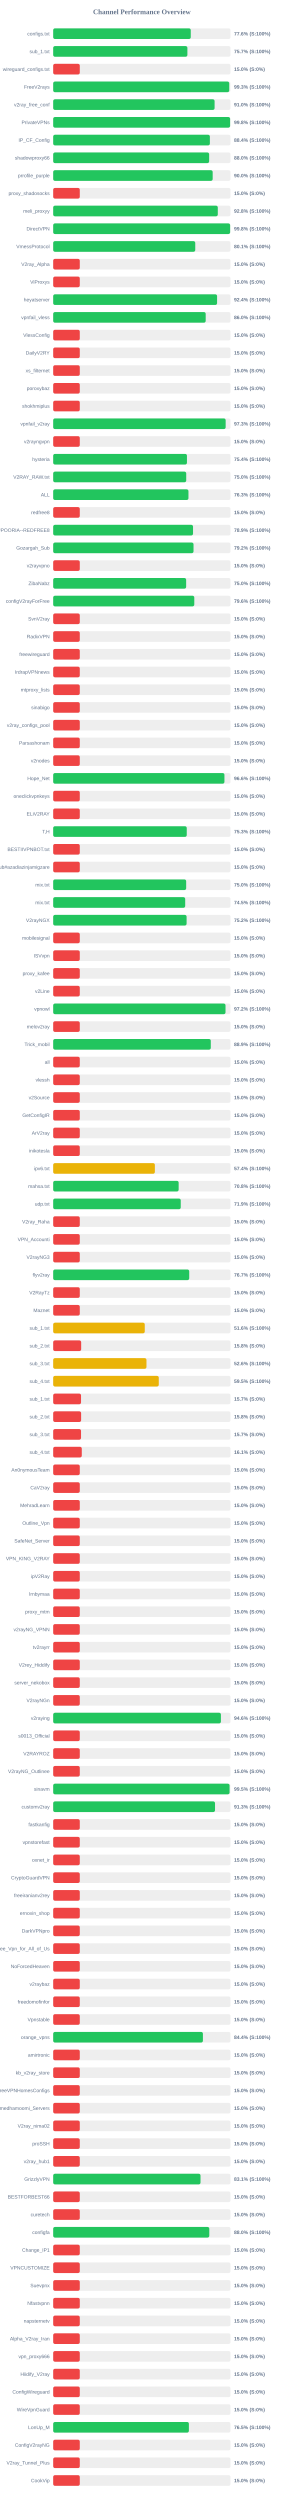
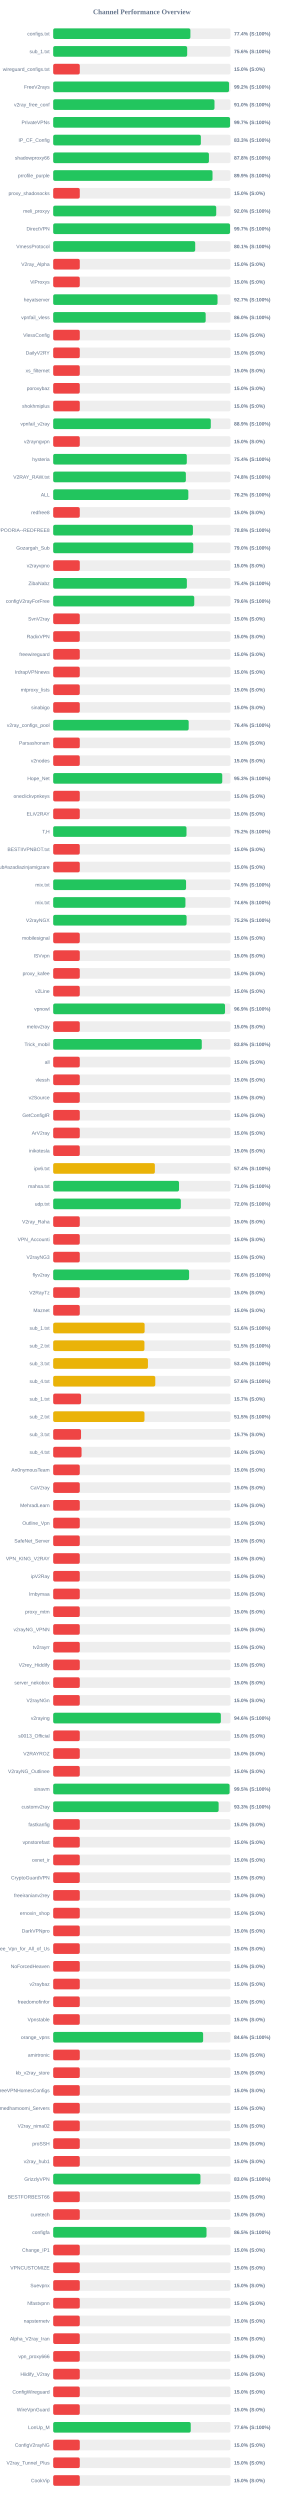
<svg xmlns="http://www.w3.org/2000/svg" width="800" height="7050" version="1.1">
  <style>
        .row { font: 14px Arial; fill: #64748b; }
        .score { font: bold 14px Arial; fill: #64748b; }
    </style>
  <text x="400" y="40" text-anchor="middle" font-size="20px" font-weight="bold" fill="#64748b">Channel Performance Overview</text>
  <rect x="150" y="80" width="500" height="30" fill="#eee" rx="5" />
-   <rect x="150" y="80" width="387.95" height="30" fill="#22c55e" rx="5" />
+   <rect x="150" y="80" width="386.9" height="30" fill="#22c55e" rx="5" />
  <text x="140" y="100" text-anchor="end" class="row">configs.txt</text>
-   <text x="660" y="100" text-anchor="start" class="score">77.6% (S:100%)</text>
+   <text x="660" y="100" text-anchor="start" class="score">77.4% (S:100%)</text>
  <rect x="150" y="130" width="500" height="30" fill="#eee" rx="5" />
-   <rect x="150" y="130" width="378.45" height="30" fill="#22c55e" rx="5" />
+   <rect x="150" y="130" width="377.85" height="30" fill="#22c55e" rx="5" />
  <text x="140" y="150" text-anchor="end" class="row">sub_1.txt</text>
-   <text x="660" y="150" text-anchor="start" class="score">75.7% (S:100%)</text>
+   <text x="660" y="150" text-anchor="start" class="score">75.6% (S:100%)</text>
  <rect x="150" y="180" width="500" height="30" fill="#eee" rx="5" />
  <rect x="150" y="180" width="75.0" height="30" fill="#ef4444" rx="5" />
  <text x="140" y="200" text-anchor="end" class="row">wireguard_configs.txt</text>
  <text x="660" y="200" text-anchor="start" class="score">15.0% (S:0%)</text>
  <rect x="150" y="230" width="500" height="30" fill="#eee" rx="5" />
-   <rect x="150" y="230" width="496.45" height="30" fill="#22c55e" rx="5" />
+   <rect x="150" y="230" width="495.9" height="30" fill="#22c55e" rx="5" />
  <text x="140" y="250" text-anchor="end" class="row">FreeV2rays</text>
-   <text x="660" y="250" text-anchor="start" class="score">99.3% (S:100%)</text>
+   <text x="660" y="250" text-anchor="start" class="score">99.2% (S:100%)</text>
  <rect x="150" y="280" width="500" height="30" fill="#eee" rx="5" />
-   <rect x="150" y="280" width="455.15" height="30" fill="#22c55e" rx="5" />
+   <rect x="150" y="280" width="454.85" height="30" fill="#22c55e" rx="5" />
  <text x="140" y="300" text-anchor="end" class="row">v2ray_free_conf</text>
  <text x="660" y="300" text-anchor="start" class="score">91.0% (S:100%)</text>
  <rect x="150" y="330" width="500" height="30" fill="#eee" rx="5" />
-   <rect x="150" y="330" width="498.9" height="30" fill="#22c55e" rx="5" />
+   <rect x="150" y="330" width="498.7" height="30" fill="#22c55e" rx="5" />
  <text x="140" y="350" text-anchor="end" class="row">PrivateVPNs</text>
-   <text x="660" y="350" text-anchor="start" class="score">99.8% (S:100%)</text>
+   <text x="660" y="350" text-anchor="start" class="score">99.7% (S:100%)</text>
  <rect x="150" y="380" width="500" height="30" fill="#eee" rx="5" />
-   <rect x="150" y="380" width="441.85" height="30" fill="#22c55e" rx="5" />
+   <rect x="150" y="380" width="416.45" height="30" fill="#22c55e" rx="5" />
  <text x="140" y="400" text-anchor="end" class="row">IP_CF_Config</text>
-   <text x="660" y="400" text-anchor="start" class="score">88.4% (S:100%)</text>
+   <text x="660" y="400" text-anchor="start" class="score">83.3% (S:100%)</text>
  <rect x="150" y="430" width="500" height="30" fill="#eee" rx="5" />
-   <rect x="150" y="430" width="439.8" height="30" fill="#22c55e" rx="5" />
+   <rect x="150" y="430" width="439.2" height="30" fill="#22c55e" rx="5" />
  <text x="140" y="450" text-anchor="end" class="row">shadowproxy66</text>
-   <text x="660" y="450" text-anchor="start" class="score">88.0% (S:100%)</text>
+   <text x="660" y="450" text-anchor="start" class="score">87.8% (S:100%)</text>
  <rect x="150" y="480" width="500" height="30" fill="#eee" rx="5" />
-   <rect x="150" y="480" width="449.75" height="30" fill="#22c55e" rx="5" />
+   <rect x="150" y="480" width="449.3" height="30" fill="#22c55e" rx="5" />
  <text x="140" y="500" text-anchor="end" class="row">prrofile_purple</text>
-   <text x="660" y="500" text-anchor="start" class="score">90.0% (S:100%)</text>
+   <text x="660" y="500" text-anchor="start" class="score">89.9% (S:100%)</text>
  <rect x="150" y="530" width="500" height="30" fill="#eee" rx="5" />
  <rect x="150" y="530" width="75.0" height="30" fill="#ef4444" rx="5" />
  <text x="140" y="550" text-anchor="end" class="row">proxy_shadosocks</text>
  <text x="660" y="550" text-anchor="start" class="score">15.0% (S:0%)</text>
  <rect x="150" y="580" width="500" height="30" fill="#eee" rx="5" />
-   <rect x="150" y="580" width="464.2" height="30" fill="#22c55e" rx="5" />
+   <rect x="150" y="580" width="459.75" height="30" fill="#22c55e" rx="5" />
  <text x="140" y="600" text-anchor="end" class="row">meli_proxyy</text>
-   <text x="660" y="600" text-anchor="start" class="score">92.8% (S:100%)</text>
+   <text x="660" y="600" text-anchor="start" class="score">92.0% (S:100%)</text>
  <rect x="150" y="630" width="500" height="30" fill="#eee" rx="5" />
-   <rect x="150" y="630" width="498.95" height="30" fill="#22c55e" rx="5" />
+   <rect x="150" y="630" width="498.7" height="30" fill="#22c55e" rx="5" />
  <text x="140" y="650" text-anchor="end" class="row">DirectVPN</text>
-   <text x="660" y="650" text-anchor="start" class="score">99.8% (S:100%)</text>
+   <text x="660" y="650" text-anchor="start" class="score">99.7% (S:100%)</text>
  <rect x="150" y="680" width="500" height="30" fill="#eee" rx="5" />
-   <rect x="150" y="680" width="400.6" height="30" fill="#22c55e" rx="5" />
+   <rect x="150" y="680" width="400.45" height="30" fill="#22c55e" rx="5" />
  <text x="140" y="700" text-anchor="end" class="row">VmessProtocol</text>
  <text x="660" y="700" text-anchor="start" class="score">80.1% (S:100%)</text>
  <rect x="150" y="730" width="500" height="30" fill="#eee" rx="5" />
  <rect x="150" y="730" width="75.0" height="30" fill="#ef4444" rx="5" />
  <text x="140" y="750" text-anchor="end" class="row">V2ray_Alpha</text>
  <text x="660" y="750" text-anchor="start" class="score">15.0% (S:0%)</text>
  <rect x="150" y="780" width="500" height="30" fill="#eee" rx="5" />
  <rect x="150" y="780" width="75.0" height="30" fill="#ef4444" rx="5" />
  <text x="140" y="800" text-anchor="end" class="row">ViProxys</text>
  <text x="660" y="800" text-anchor="start" class="score">15.0% (S:0%)</text>
  <rect x="150" y="830" width="500" height="30" fill="#eee" rx="5" />
-   <rect x="150" y="830" width="462.15" height="30" fill="#22c55e" rx="5" />
+   <rect x="150" y="830" width="463.45" height="30" fill="#22c55e" rx="5" />
  <text x="140" y="850" text-anchor="end" class="row">heyatserver</text>
-   <text x="660" y="850" text-anchor="start" class="score">92.4% (S:100%)</text>
+   <text x="660" y="850" text-anchor="start" class="score">92.7% (S:100%)</text>
  <rect x="150" y="880" width="500" height="30" fill="#eee" rx="5" />
-   <rect x="150" y="880" width="430.05" height="30" fill="#22c55e" rx="5" />
+   <rect x="150" y="880" width="430.0" height="30" fill="#22c55e" rx="5" />
  <text x="140" y="900" text-anchor="end" class="row">vpnfail_vless</text>
  <text x="660" y="900" text-anchor="start" class="score">86.0% (S:100%)</text>
  <rect x="150" y="930" width="500" height="30" fill="#eee" rx="5" />
  <rect x="150" y="930" width="75.0" height="30" fill="#ef4444" rx="5" />
  <text x="140" y="950" text-anchor="end" class="row">VlessConfig</text>
  <text x="660" y="950" text-anchor="start" class="score">15.0% (S:0%)</text>
  <rect x="150" y="980" width="500" height="30" fill="#eee" rx="5" />
  <rect x="150" y="980" width="75.0" height="30" fill="#ef4444" rx="5" />
  <text x="140" y="1000" text-anchor="end" class="row">DailyV2RY</text>
  <text x="660" y="1000" text-anchor="start" class="score">15.0% (S:0%)</text>
  <rect x="150" y="1030" width="500" height="30" fill="#eee" rx="5" />
  <rect x="150" y="1030" width="75.0" height="30" fill="#ef4444" rx="5" />
  <text x="140" y="1050" text-anchor="end" class="row">xs_filternet</text>
  <text x="660" y="1050" text-anchor="start" class="score">15.0% (S:0%)</text>
  <rect x="150" y="1080" width="500" height="30" fill="#eee" rx="5" />
  <rect x="150" y="1080" width="75.0" height="30" fill="#ef4444" rx="5" />
  <text x="140" y="1100" text-anchor="end" class="row">poroxybaz</text>
  <text x="660" y="1100" text-anchor="start" class="score">15.0% (S:0%)</text>
  <rect x="150" y="1130" width="500" height="30" fill="#eee" rx="5" />
  <rect x="150" y="1130" width="75.0" height="30" fill="#ef4444" rx="5" />
  <text x="140" y="1150" text-anchor="end" class="row">shokhmiplus</text>
  <text x="660" y="1150" text-anchor="start" class="score">15.0% (S:0%)</text>
  <rect x="150" y="1180" width="500" height="30" fill="#eee" rx="5" />
-   <rect x="150" y="1180" width="486.35" height="30" fill="#22c55e" rx="5" />
+   <rect x="150" y="1180" width="444.45" height="30" fill="#22c55e" rx="5" />
  <text x="140" y="1200" text-anchor="end" class="row">vpnfail_v2ray</text>
-   <text x="660" y="1200" text-anchor="start" class="score">97.3% (S:100%)</text>
+   <text x="660" y="1200" text-anchor="start" class="score">88.9% (S:100%)</text>
  <rect x="150" y="1230" width="500" height="30" fill="#eee" rx="5" />
  <rect x="150" y="1230" width="75.0" height="30" fill="#ef4444" rx="5" />
  <text x="140" y="1250" text-anchor="end" class="row">v2rayngvpn</text>
  <text x="660" y="1250" text-anchor="start" class="score">15.0% (S:0%)</text>
  <rect x="150" y="1280" width="500" height="30" fill="#eee" rx="5" />
-   <rect x="150" y="1280" width="377.2" height="30" fill="#22c55e" rx="5" />
+   <rect x="150" y="1280" width="376.8" height="30" fill="#22c55e" rx="5" />
  <text x="140" y="1300" text-anchor="end" class="row">hysteria</text>
  <text x="660" y="1300" text-anchor="start" class="score">75.4% (S:100%)</text>
  <rect x="150" y="1330" width="500" height="30" fill="#eee" rx="5" />
-   <rect x="150" y="1330" width="375.15" height="30" fill="#22c55e" rx="5" />
+   <rect x="150" y="1330" width="374.15" height="30" fill="#22c55e" rx="5" />
  <text x="140" y="1350" text-anchor="end" class="row">V2RAY_RAW.txt</text>
-   <text x="660" y="1350" text-anchor="start" class="score">75.0% (S:100%)</text>
+   <text x="660" y="1350" text-anchor="start" class="score">74.8% (S:100%)</text>
  <rect x="150" y="1380" width="500" height="30" fill="#eee" rx="5" />
-   <rect x="150" y="1380" width="381.45" height="30" fill="#22c55e" rx="5" />
+   <rect x="150" y="1380" width="381.1" height="30" fill="#22c55e" rx="5" />
  <text x="140" y="1400" text-anchor="end" class="row">ALL</text>
-   <text x="660" y="1400" text-anchor="start" class="score">76.3% (S:100%)</text>
+   <text x="660" y="1400" text-anchor="start" class="score">76.2% (S:100%)</text>
  <rect x="150" y="1430" width="500" height="30" fill="#eee" rx="5" />
  <rect x="150" y="1430" width="75.0" height="30" fill="#ef4444" rx="5" />
  <text x="140" y="1450" text-anchor="end" class="row">redfree8</text>
  <text x="660" y="1450" text-anchor="start" class="score">15.0% (S:0%)</text>
  <rect x="150" y="1480" width="500" height="30" fill="#eee" rx="5" />
-   <rect x="150" y="1480" width="394.35" height="30" fill="#22c55e" rx="5" />
+   <rect x="150" y="1480" width="394.05" height="30" fill="#22c55e" rx="5" />
  <text x="140" y="1500" text-anchor="end" class="row">POORIA--REDFREE8.txt#POORIA--REDFREE8</text>
-   <text x="660" y="1500" text-anchor="start" class="score">78.9% (S:100%)</text>
+   <text x="660" y="1500" text-anchor="start" class="score">78.8% (S:100%)</text>
  <rect x="150" y="1530" width="500" height="30" fill="#eee" rx="5" />
-   <rect x="150" y="1530" width="395.75" height="30" fill="#22c55e" rx="5" />
+   <rect x="150" y="1530" width="394.95" height="30" fill="#22c55e" rx="5" />
  <text x="140" y="1550" text-anchor="end" class="row">Gozargah_Sub</text>
-   <text x="660" y="1550" text-anchor="start" class="score">79.2% (S:100%)</text>
+   <text x="660" y="1550" text-anchor="start" class="score">79.0% (S:100%)</text>
  <rect x="150" y="1580" width="500" height="30" fill="#eee" rx="5" />
  <rect x="150" y="1580" width="75.0" height="30" fill="#ef4444" rx="5" />
  <text x="140" y="1600" text-anchor="end" class="row">v2rayvpno</text>
  <text x="660" y="1600" text-anchor="start" class="score">15.0% (S:0%)</text>
  <rect x="150" y="1630" width="500" height="30" fill="#eee" rx="5" />
-   <rect x="150" y="1630" width="374.95" height="30" fill="#22c55e" rx="5" />
+   <rect x="150" y="1630" width="377.0" height="30" fill="#22c55e" rx="5" />
  <text x="140" y="1650" text-anchor="end" class="row">ZibaNabz</text>
-   <text x="660" y="1650" text-anchor="start" class="score">75.0% (S:100%)</text>
+   <text x="660" y="1650" text-anchor="start" class="score">75.4% (S:100%)</text>
  <rect x="150" y="1680" width="500" height="30" fill="#eee" rx="5" />
-   <rect x="150" y="1680" width="397.9" height="30" fill="#22c55e" rx="5" />
+   <rect x="150" y="1680" width="397.8" height="30" fill="#22c55e" rx="5" />
  <text x="140" y="1700" text-anchor="end" class="row">configV2rayForFree</text>
  <text x="660" y="1700" text-anchor="start" class="score">79.6% (S:100%)</text>
  <rect x="150" y="1730" width="500" height="30" fill="#eee" rx="5" />
  <rect x="150" y="1730" width="75.0" height="30" fill="#ef4444" rx="5" />
  <text x="140" y="1750" text-anchor="end" class="row">SvnV2ray</text>
  <text x="660" y="1750" text-anchor="start" class="score">15.0% (S:0%)</text>
  <rect x="150" y="1780" width="500" height="30" fill="#eee" rx="5" />
  <rect x="150" y="1780" width="75.0" height="30" fill="#ef4444" rx="5" />
  <text x="140" y="1800" text-anchor="end" class="row">RadixVPN</text>
  <text x="660" y="1800" text-anchor="start" class="score">15.0% (S:0%)</text>
  <rect x="150" y="1830" width="500" height="30" fill="#eee" rx="5" />
  <rect x="150" y="1830" width="75.0" height="30" fill="#ef4444" rx="5" />
  <text x="140" y="1850" text-anchor="end" class="row">freewireguard</text>
  <text x="660" y="1850" text-anchor="start" class="score">15.0% (S:0%)</text>
  <rect x="150" y="1880" width="500" height="30" fill="#eee" rx="5" />
  <rect x="150" y="1880" width="75.0" height="30" fill="#ef4444" rx="5" />
  <text x="140" y="1900" text-anchor="end" class="row">IrdrapVPNnews</text>
  <text x="660" y="1900" text-anchor="start" class="score">15.0% (S:0%)</text>
  <rect x="150" y="1930" width="500" height="30" fill="#eee" rx="5" />
  <rect x="150" y="1930" width="75.0" height="30" fill="#ef4444" rx="5" />
  <text x="140" y="1950" text-anchor="end" class="row">mtproxy_lists</text>
  <text x="660" y="1950" text-anchor="start" class="score">15.0% (S:0%)</text>
  <rect x="150" y="1980" width="500" height="30" fill="#eee" rx="5" />
  <rect x="150" y="1980" width="75.0" height="30" fill="#ef4444" rx="5" />
  <text x="140" y="2000" text-anchor="end" class="row">sinabigo</text>
  <text x="660" y="2000" text-anchor="start" class="score">15.0% (S:0%)</text>
  <rect x="150" y="2030" width="500" height="30" fill="#eee" rx="5" />
-   <rect x="150" y="2030" width="75.0" height="30" fill="#ef4444" rx="5" />
+   <rect x="150" y="2030" width="382.1" height="30" fill="#22c55e" rx="5" />
  <text x="140" y="2050" text-anchor="end" class="row">v2ray_configs_pool</text>
-   <text x="660" y="2050" text-anchor="start" class="score">15.0% (S:0%)</text>
+   <text x="660" y="2050" text-anchor="start" class="score">76.4% (S:100%)</text>
  <rect x="150" y="2080" width="500" height="30" fill="#eee" rx="5" />
  <rect x="150" y="2080" width="75.0" height="30" fill="#ef4444" rx="5" />
  <text x="140" y="2100" text-anchor="end" class="row">Parsashonam</text>
  <text x="660" y="2100" text-anchor="start" class="score">15.0% (S:0%)</text>
  <rect x="150" y="2130" width="500" height="30" fill="#eee" rx="5" />
  <rect x="150" y="2130" width="75.0" height="30" fill="#ef4444" rx="5" />
  <text x="140" y="2150" text-anchor="end" class="row">v2nodes</text>
  <text x="660" y="2150" text-anchor="start" class="score">15.0% (S:0%)</text>
  <rect x="150" y="2180" width="500" height="30" fill="#eee" rx="5" />
-   <rect x="150" y="2180" width="482.9" height="30" fill="#22c55e" rx="5" />
+   <rect x="150" y="2180" width="476.75" height="30" fill="#22c55e" rx="5" />
  <text x="140" y="2200" text-anchor="end" class="row">Hope_Net</text>
-   <text x="660" y="2200" text-anchor="start" class="score">96.6% (S:100%)</text>
+   <text x="660" y="2200" text-anchor="start" class="score">95.3% (S:100%)</text>
  <rect x="150" y="2230" width="500" height="30" fill="#eee" rx="5" />
  <rect x="150" y="2230" width="75.0" height="30" fill="#ef4444" rx="5" />
  <text x="140" y="2250" text-anchor="end" class="row">oneclickvpnkeys</text>
  <text x="660" y="2250" text-anchor="start" class="score">15.0% (S:0%)</text>
  <rect x="150" y="2280" width="500" height="30" fill="#eee" rx="5" />
  <rect x="150" y="2280" width="75.0" height="30" fill="#ef4444" rx="5" />
  <text x="140" y="2300" text-anchor="end" class="row">ELiV2RAY</text>
  <text x="660" y="2300" text-anchor="start" class="score">15.0% (S:0%)</text>
  <rect x="150" y="2330" width="500" height="30" fill="#eee" rx="5" />
-   <rect x="150" y="2330" width="376.65" height="30" fill="#22c55e" rx="5" />
+   <rect x="150" y="2330" width="375.95" height="30" fill="#22c55e" rx="5" />
  <text x="140" y="2350" text-anchor="end" class="row">T,H</text>
-   <text x="660" y="2350" text-anchor="start" class="score">75.3% (S:100%)</text>
+   <text x="660" y="2350" text-anchor="start" class="score">75.2% (S:100%)</text>
  <rect x="150" y="2380" width="500" height="30" fill="#eee" rx="5" />
  <rect x="150" y="2380" width="75.0" height="30" fill="#ef4444" rx="5" />
  <text x="140" y="2400" text-anchor="end" class="row">BESTIIVPNBOT.txt</text>
  <text x="660" y="2400" text-anchor="start" class="score">15.0% (S:0%)</text>
  <rect x="150" y="2430" width="500" height="30" fill="#eee" rx="5" />
  <rect x="150" y="2430" width="75.0" height="30" fill="#ef4444" rx="5" />
  <text x="140" y="2450" text-anchor="end" class="row">Sub#azadiazinjamigzare</text>
  <text x="660" y="2450" text-anchor="start" class="score">15.0% (S:0%)</text>
  <rect x="150" y="2480" width="500" height="30" fill="#eee" rx="5" />
-   <rect x="150" y="2480" width="375.0" height="30" fill="#22c55e" rx="5" />
+   <rect x="150" y="2480" width="374.7" height="30" fill="#22c55e" rx="5" />
  <text x="140" y="2500" text-anchor="end" class="row">mix.txt</text>
-   <text x="660" y="2500" text-anchor="start" class="score">75.0% (S:100%)</text>
+   <text x="660" y="2500" text-anchor="start" class="score">74.9% (S:100%)</text>
  <rect x="150" y="2530" width="500" height="30" fill="#eee" rx="5" />
-   <rect x="150" y="2530" width="372.25" height="30" fill="#22c55e" rx="5" />
+   <rect x="150" y="2530" width="372.9" height="30" fill="#22c55e" rx="5" />
  <text x="140" y="2550" text-anchor="end" class="row">mix.txt</text>
-   <text x="660" y="2550" text-anchor="start" class="score">74.5% (S:100%)</text>
+   <text x="660" y="2550" text-anchor="start" class="score">74.6% (S:100%)</text>
  <rect x="150" y="2580" width="500" height="30" fill="#eee" rx="5" />
  <rect x="150" y="2580" width="376.2" height="30" fill="#22c55e" rx="5" />
  <text x="140" y="2600" text-anchor="end" class="row">V2rayNGX</text>
  <text x="660" y="2600" text-anchor="start" class="score">75.2% (S:100%)</text>
  <rect x="150" y="2630" width="500" height="30" fill="#eee" rx="5" />
  <rect x="150" y="2630" width="75.0" height="30" fill="#ef4444" rx="5" />
  <text x="140" y="2650" text-anchor="end" class="row">mobilesignal</text>
  <text x="660" y="2650" text-anchor="start" class="score">15.0% (S:0%)</text>
  <rect x="150" y="2680" width="500" height="30" fill="#eee" rx="5" />
  <rect x="150" y="2680" width="75.0" height="30" fill="#ef4444" rx="5" />
  <text x="140" y="2700" text-anchor="end" class="row">ISVvpn</text>
  <text x="660" y="2700" text-anchor="start" class="score">15.0% (S:0%)</text>
  <rect x="150" y="2730" width="500" height="30" fill="#eee" rx="5" />
  <rect x="150" y="2730" width="75.0" height="30" fill="#ef4444" rx="5" />
  <text x="140" y="2750" text-anchor="end" class="row">proxy_kafee</text>
  <text x="660" y="2750" text-anchor="start" class="score">15.0% (S:0%)</text>
  <rect x="150" y="2780" width="500" height="30" fill="#eee" rx="5" />
  <rect x="150" y="2780" width="75.0" height="30" fill="#ef4444" rx="5" />
  <text x="140" y="2800" text-anchor="end" class="row">v2Line</text>
  <text x="660" y="2800" text-anchor="start" class="score">15.0% (S:0%)</text>
  <rect x="150" y="2830" width="500" height="30" fill="#eee" rx="5" />
-   <rect x="150" y="2830" width="485.95" height="30" fill="#22c55e" rx="5" />
+   <rect x="150" y="2830" width="484.55" height="30" fill="#22c55e" rx="5" />
  <text x="140" y="2850" text-anchor="end" class="row">vpnowl</text>
-   <text x="660" y="2850" text-anchor="start" class="score">97.2% (S:100%)</text>
+   <text x="660" y="2850" text-anchor="start" class="score">96.9% (S:100%)</text>
  <rect x="150" y="2880" width="500" height="30" fill="#eee" rx="5" />
  <rect x="150" y="2880" width="75.0" height="30" fill="#ef4444" rx="5" />
  <text x="140" y="2900" text-anchor="end" class="row">melov2ray</text>
  <text x="660" y="2900" text-anchor="start" class="score">15.0% (S:0%)</text>
  <rect x="150" y="2930" width="500" height="30" fill="#eee" rx="5" />
-   <rect x="150" y="2930" width="444.45" height="30" fill="#22c55e" rx="5" />
+   <rect x="150" y="2930" width="419.0" height="30" fill="#22c55e" rx="5" />
  <text x="140" y="2950" text-anchor="end" class="row">Trick_mobil</text>
-   <text x="660" y="2950" text-anchor="start" class="score">88.9% (S:100%)</text>
+   <text x="660" y="2950" text-anchor="start" class="score">83.8% (S:100%)</text>
  <rect x="150" y="2980" width="500" height="30" fill="#eee" rx="5" />
  <rect x="150" y="2980" width="75.0" height="30" fill="#ef4444" rx="5" />
  <text x="140" y="3000" text-anchor="end" class="row">all</text>
  <text x="660" y="3000" text-anchor="start" class="score">15.0% (S:0%)</text>
  <rect x="150" y="3030" width="500" height="30" fill="#eee" rx="5" />
  <rect x="150" y="3030" width="75.0" height="30" fill="#ef4444" rx="5" />
  <text x="140" y="3050" text-anchor="end" class="row">vlessh</text>
  <text x="660" y="3050" text-anchor="start" class="score">15.0% (S:0%)</text>
  <rect x="150" y="3080" width="500" height="30" fill="#eee" rx="5" />
  <rect x="150" y="3080" width="75.0" height="30" fill="#ef4444" rx="5" />
  <text x="140" y="3100" text-anchor="end" class="row">v2Source</text>
  <text x="660" y="3100" text-anchor="start" class="score">15.0% (S:0%)</text>
  <rect x="150" y="3130" width="500" height="30" fill="#eee" rx="5" />
  <rect x="150" y="3130" width="75.0" height="30" fill="#ef4444" rx="5" />
  <text x="140" y="3150" text-anchor="end" class="row">GetConfigIR</text>
  <text x="660" y="3150" text-anchor="start" class="score">15.0% (S:0%)</text>
  <rect x="150" y="3180" width="500" height="30" fill="#eee" rx="5" />
  <rect x="150" y="3180" width="75.0" height="30" fill="#ef4444" rx="5" />
  <text x="140" y="3200" text-anchor="end" class="row">ArV2ray</text>
  <text x="660" y="3200" text-anchor="start" class="score">15.0% (S:0%)</text>
  <rect x="150" y="3230" width="500" height="30" fill="#eee" rx="5" />
  <rect x="150" y="3230" width="75.0" height="30" fill="#ef4444" rx="5" />
  <text x="140" y="3250" text-anchor="end" class="row">inikotesla</text>
  <text x="660" y="3250" text-anchor="start" class="score">15.0% (S:0%)</text>
  <rect x="150" y="3280" width="500" height="30" fill="#eee" rx="5" />
  <rect x="150" y="3280" width="286.75" height="30" fill="#eab308" rx="5" />
  <text x="140" y="3300" text-anchor="end" class="row">ipv6.txt</text>
  <text x="660" y="3300" text-anchor="start" class="score">57.4% (S:100%)</text>
  <rect x="150" y="3330" width="500" height="30" fill="#eee" rx="5" />
-   <rect x="150" y="3330" width="353.8" height="30" fill="#22c55e" rx="5" />
+   <rect x="150" y="3330" width="354.85" height="30" fill="#22c55e" rx="5" />
  <text x="140" y="3350" text-anchor="end" class="row">mahsa.txt</text>
-   <text x="660" y="3350" text-anchor="start" class="score">70.8% (S:100%)</text>
+   <text x="660" y="3350" text-anchor="start" class="score">71.0% (S:100%)</text>
  <rect x="150" y="3380" width="500" height="30" fill="#eee" rx="5" />
-   <rect x="150" y="3380" width="359.7" height="30" fill="#22c55e" rx="5" />
+   <rect x="150" y="3380" width="360.0" height="30" fill="#22c55e" rx="5" />
  <text x="140" y="3400" text-anchor="end" class="row">udp.txt</text>
-   <text x="660" y="3400" text-anchor="start" class="score">71.9% (S:100%)</text>
+   <text x="660" y="3400" text-anchor="start" class="score">72.0% (S:100%)</text>
  <rect x="150" y="3430" width="500" height="30" fill="#eee" rx="5" />
  <rect x="150" y="3430" width="75.0" height="30" fill="#ef4444" rx="5" />
  <text x="140" y="3450" text-anchor="end" class="row">V2ray_Raha</text>
  <text x="660" y="3450" text-anchor="start" class="score">15.0% (S:0%)</text>
  <rect x="150" y="3480" width="500" height="30" fill="#eee" rx="5" />
  <rect x="150" y="3480" width="75.0" height="30" fill="#ef4444" rx="5" />
  <text x="140" y="3500" text-anchor="end" class="row">VPN_Accounti</text>
  <text x="660" y="3500" text-anchor="start" class="score">15.0% (S:0%)</text>
  <rect x="150" y="3530" width="500" height="30" fill="#eee" rx="5" />
  <rect x="150" y="3530" width="75.0" height="30" fill="#ef4444" rx="5" />
  <text x="140" y="3550" text-anchor="end" class="row">V2rayNG3</text>
  <text x="660" y="3550" text-anchor="start" class="score">15.0% (S:0%)</text>
  <rect x="150" y="3580" width="500" height="30" fill="#eee" rx="5" />
-   <rect x="150" y="3580" width="383.55" height="30" fill="#22c55e" rx="5" />
+   <rect x="150" y="3580" width="383.2" height="30" fill="#22c55e" rx="5" />
  <text x="140" y="3600" text-anchor="end" class="row">flyv2ray</text>
-   <text x="660" y="3600" text-anchor="start" class="score">76.7% (S:100%)</text>
+   <text x="660" y="3600" text-anchor="start" class="score">76.6% (S:100%)</text>
  <rect x="150" y="3630" width="500" height="30" fill="#eee" rx="5" />
  <rect x="150" y="3630" width="75.0" height="30" fill="#ef4444" rx="5" />
  <text x="140" y="3650" text-anchor="end" class="row">V2RayTz</text>
  <text x="660" y="3650" text-anchor="start" class="score">15.0% (S:0%)</text>
  <rect x="150" y="3680" width="500" height="30" fill="#eee" rx="5" />
  <rect x="150" y="3680" width="75.0" height="30" fill="#ef4444" rx="5" />
  <text x="140" y="3700" text-anchor="end" class="row">Maznet</text>
  <text x="660" y="3700" text-anchor="start" class="score">15.0% (S:0%)</text>
  <rect x="150" y="3730" width="500" height="30" fill="#eee" rx="5" />
-   <rect x="150" y="3730" width="258.25" height="30" fill="#eab308" rx="5" />
+   <rect x="150" y="3730" width="257.85" height="30" fill="#eab308" rx="5" />
  <text x="140" y="3750" text-anchor="end" class="row">sub_1.txt</text>
  <text x="660" y="3750" text-anchor="start" class="score">51.6% (S:100%)</text>
  <rect x="150" y="3780" width="500" height="30" fill="#eee" rx="5" />
-   <rect x="150" y="3780" width="78.9" height="30" fill="#ef4444" rx="5" />
+   <rect x="150" y="3780" width="257.3" height="30" fill="#eab308" rx="5" />
  <text x="140" y="3800" text-anchor="end" class="row">sub_2.txt</text>
-   <text x="660" y="3800" text-anchor="start" class="score">15.8% (S:0%)</text>
+   <text x="660" y="3800" text-anchor="start" class="score">51.5% (S:100%)</text>
  <rect x="150" y="3830" width="500" height="30" fill="#eee" rx="5" />
-   <rect x="150" y="3830" width="263.05" height="30" fill="#eab308" rx="5" />
+   <rect x="150" y="3830" width="267.2" height="30" fill="#eab308" rx="5" />
  <text x="140" y="3850" text-anchor="end" class="row">sub_3.txt</text>
-   <text x="660" y="3850" text-anchor="start" class="score">52.6% (S:100%)</text>
+   <text x="660" y="3850" text-anchor="start" class="score">53.4% (S:100%)</text>
  <rect x="150" y="3880" width="500" height="30" fill="#eee" rx="5" />
-   <rect x="150" y="3880" width="297.75" height="30" fill="#eab308" rx="5" />
+   <rect x="150" y="3880" width="287.9" height="30" fill="#eab308" rx="5" />
  <text x="140" y="3900" text-anchor="end" class="row">sub_4.txt</text>
-   <text x="660" y="3900" text-anchor="start" class="score">59.5% (S:100%)</text>
+   <text x="660" y="3900" text-anchor="start" class="score">57.6% (S:100%)</text>
  <rect x="150" y="3930" width="500" height="30" fill="#eee" rx="5" />
-   <rect x="150" y="3930" width="78.5" height="30" fill="#ef4444" rx="5" />
+   <rect x="150" y="3930" width="78.65" height="30" fill="#ef4444" rx="5" />
  <text x="140" y="3950" text-anchor="end" class="row">sub_1.txt</text>
  <text x="660" y="3950" text-anchor="start" class="score">15.7% (S:0%)</text>
  <rect x="150" y="3980" width="500" height="30" fill="#eee" rx="5" />
-   <rect x="150" y="3980" width="78.75" height="30" fill="#ef4444" rx="5" />
+   <rect x="150" y="3980" width="257.45" height="30" fill="#eab308" rx="5" />
  <text x="140" y="4000" text-anchor="end" class="row">sub_2.txt</text>
-   <text x="660" y="4000" text-anchor="start" class="score">15.8% (S:0%)</text>
+   <text x="660" y="4000" text-anchor="start" class="score">51.5% (S:100%)</text>
  <rect x="150" y="4030" width="500" height="30" fill="#eee" rx="5" />
  <rect x="150" y="4030" width="78.5" height="30" fill="#ef4444" rx="5" />
  <text x="140" y="4050" text-anchor="end" class="row">sub_3.txt</text>
  <text x="660" y="4050" text-anchor="start" class="score">15.7% (S:0%)</text>
  <rect x="150" y="4080" width="500" height="30" fill="#eee" rx="5" />
-   <rect x="150" y="4080" width="80.65" height="30" fill="#ef4444" rx="5" />
+   <rect x="150" y="4080" width="80.0" height="30" fill="#ef4444" rx="5" />
  <text x="140" y="4100" text-anchor="end" class="row">sub_4.txt</text>
-   <text x="660" y="4100" text-anchor="start" class="score">16.1% (S:0%)</text>
+   <text x="660" y="4100" text-anchor="start" class="score">16.0% (S:0%)</text>
  <rect x="150" y="4130" width="500" height="30" fill="#eee" rx="5" />
  <rect x="150" y="4130" width="75.0" height="30" fill="#ef4444" rx="5" />
  <text x="140" y="4150" text-anchor="end" class="row">An0nymousTeam</text>
  <text x="660" y="4150" text-anchor="start" class="score">15.0% (S:0%)</text>
  <rect x="150" y="4180" width="500" height="30" fill="#eee" rx="5" />
  <rect x="150" y="4180" width="75.0" height="30" fill="#ef4444" rx="5" />
  <text x="140" y="4200" text-anchor="end" class="row">CaV2ray</text>
  <text x="660" y="4200" text-anchor="start" class="score">15.0% (S:0%)</text>
  <rect x="150" y="4230" width="500" height="30" fill="#eee" rx="5" />
  <rect x="150" y="4230" width="75.0" height="30" fill="#ef4444" rx="5" />
  <text x="140" y="4250" text-anchor="end" class="row">MehradLearn</text>
  <text x="660" y="4250" text-anchor="start" class="score">15.0% (S:0%)</text>
  <rect x="150" y="4280" width="500" height="30" fill="#eee" rx="5" />
  <rect x="150" y="4280" width="75.0" height="30" fill="#ef4444" rx="5" />
  <text x="140" y="4300" text-anchor="end" class="row">Outline_Vpn</text>
  <text x="660" y="4300" text-anchor="start" class="score">15.0% (S:0%)</text>
  <rect x="150" y="4330" width="500" height="30" fill="#eee" rx="5" />
  <rect x="150" y="4330" width="75.0" height="30" fill="#ef4444" rx="5" />
  <text x="140" y="4350" text-anchor="end" class="row">SafeNet_Server</text>
  <text x="660" y="4350" text-anchor="start" class="score">15.0% (S:0%)</text>
  <rect x="150" y="4380" width="500" height="30" fill="#eee" rx="5" />
  <rect x="150" y="4380" width="75.0" height="30" fill="#ef4444" rx="5" />
  <text x="140" y="4400" text-anchor="end" class="row">VPN_KING_V2RAY</text>
  <text x="660" y="4400" text-anchor="start" class="score">15.0% (S:0%)</text>
  <rect x="150" y="4430" width="500" height="30" fill="#eee" rx="5" />
  <rect x="150" y="4430" width="75.0" height="30" fill="#ef4444" rx="5" />
  <text x="140" y="4450" text-anchor="end" class="row">ipV2Ray</text>
  <text x="660" y="4450" text-anchor="start" class="score">15.0% (S:0%)</text>
  <rect x="150" y="4480" width="500" height="30" fill="#eee" rx="5" />
  <rect x="150" y="4480" width="75.0" height="30" fill="#ef4444" rx="5" />
  <text x="140" y="4500" text-anchor="end" class="row">lrnbymaa</text>
  <text x="660" y="4500" text-anchor="start" class="score">15.0% (S:0%)</text>
  <rect x="150" y="4530" width="500" height="30" fill="#eee" rx="5" />
  <rect x="150" y="4530" width="75.0" height="30" fill="#ef4444" rx="5" />
  <text x="140" y="4550" text-anchor="end" class="row">proxy_mtm</text>
  <text x="660" y="4550" text-anchor="start" class="score">15.0% (S:0%)</text>
  <rect x="150" y="4580" width="500" height="30" fill="#eee" rx="5" />
  <rect x="150" y="4580" width="75.0" height="30" fill="#ef4444" rx="5" />
  <text x="140" y="4600" text-anchor="end" class="row">v2rayNG_VPNN</text>
  <text x="660" y="4600" text-anchor="start" class="score">15.0% (S:0%)</text>
  <rect x="150" y="4630" width="500" height="30" fill="#eee" rx="5" />
  <rect x="150" y="4630" width="75.0" height="30" fill="#ef4444" rx="5" />
  <text x="140" y="4650" text-anchor="end" class="row">tv2rayrr</text>
  <text x="660" y="4650" text-anchor="start" class="score">15.0% (S:0%)</text>
  <rect x="150" y="4680" width="500" height="30" fill="#eee" rx="5" />
  <rect x="150" y="4680" width="75.0" height="30" fill="#ef4444" rx="5" />
  <text x="140" y="4700" text-anchor="end" class="row">V2rey_Hiddify</text>
  <text x="660" y="4700" text-anchor="start" class="score">15.0% (S:0%)</text>
  <rect x="150" y="4730" width="500" height="30" fill="#eee" rx="5" />
  <rect x="150" y="4730" width="75.0" height="30" fill="#ef4444" rx="5" />
  <text x="140" y="4750" text-anchor="end" class="row">server_nekobox</text>
  <text x="660" y="4750" text-anchor="start" class="score">15.0% (S:0%)</text>
  <rect x="150" y="4780" width="500" height="30" fill="#eee" rx="5" />
  <rect x="150" y="4780" width="75.0" height="30" fill="#ef4444" rx="5" />
  <text x="140" y="4800" text-anchor="end" class="row">V2rayNGn</text>
  <text x="660" y="4800" text-anchor="start" class="score">15.0% (S:0%)</text>
  <rect x="150" y="4830" width="500" height="30" fill="#eee" rx="5" />
-   <rect x="150" y="4830" width="472.95" height="30" fill="#22c55e" rx="5" />
+   <rect x="150" y="4830" width="472.8" height="30" fill="#22c55e" rx="5" />
  <text x="140" y="4850" text-anchor="end" class="row">v2raying</text>
  <text x="660" y="4850" text-anchor="start" class="score">94.6% (S:100%)</text>
  <rect x="150" y="4880" width="500" height="30" fill="#eee" rx="5" />
  <rect x="150" y="4880" width="75.0" height="30" fill="#ef4444" rx="5" />
  <text x="140" y="4900" text-anchor="end" class="row">s0013_Official</text>
  <text x="660" y="4900" text-anchor="start" class="score">15.0% (S:0%)</text>
  <rect x="150" y="4930" width="500" height="30" fill="#eee" rx="5" />
  <rect x="150" y="4930" width="75.0" height="30" fill="#ef4444" rx="5" />
  <text x="140" y="4950" text-anchor="end" class="row">V2RAYROZ</text>
  <text x="660" y="4950" text-anchor="start" class="score">15.0% (S:0%)</text>
  <rect x="150" y="4980" width="500" height="30" fill="#eee" rx="5" />
  <rect x="150" y="4980" width="75.0" height="30" fill="#ef4444" rx="5" />
  <text x="140" y="5000" text-anchor="end" class="row">V2rayNG_Outlinee</text>
  <text x="660" y="5000" text-anchor="start" class="score">15.0% (S:0%)</text>
  <rect x="150" y="5030" width="500" height="30" fill="#eee" rx="5" />
-   <rect x="150" y="5030" width="497.4" height="30" fill="#22c55e" rx="5" />
+   <rect x="150" y="5030" width="497.45" height="30" fill="#22c55e" rx="5" />
  <text x="140" y="5050" text-anchor="end" class="row">sinavm</text>
  <text x="660" y="5050" text-anchor="start" class="score">99.5% (S:100%)</text>
  <rect x="150" y="5080" width="500" height="30" fill="#eee" rx="5" />
-   <rect x="150" y="5080" width="456.35" height="30" fill="#22c55e" rx="5" />
+   <rect x="150" y="5080" width="466.55" height="30" fill="#22c55e" rx="5" />
  <text x="140" y="5100" text-anchor="end" class="row">customv2ray</text>
-   <text x="660" y="5100" text-anchor="start" class="score">91.3% (S:100%)</text>
+   <text x="660" y="5100" text-anchor="start" class="score">93.3% (S:100%)</text>
  <rect x="150" y="5130" width="500" height="30" fill="#eee" rx="5" />
  <rect x="150" y="5130" width="75.0" height="30" fill="#ef4444" rx="5" />
  <text x="140" y="5150" text-anchor="end" class="row">fastkanfig</text>
  <text x="660" y="5150" text-anchor="start" class="score">15.0% (S:0%)</text>
  <rect x="150" y="5180" width="500" height="30" fill="#eee" rx="5" />
  <rect x="150" y="5180" width="75.0" height="30" fill="#ef4444" rx="5" />
  <text x="140" y="5200" text-anchor="end" class="row">vpnstorefast</text>
  <text x="660" y="5200" text-anchor="start" class="score">15.0% (S:0%)</text>
  <rect x="150" y="5230" width="500" height="30" fill="#eee" rx="5" />
  <rect x="150" y="5230" width="75.0" height="30" fill="#ef4444" rx="5" />
  <text x="140" y="5250" text-anchor="end" class="row">oxnet_ir</text>
  <text x="660" y="5250" text-anchor="start" class="score">15.0% (S:0%)</text>
  <rect x="150" y="5280" width="500" height="30" fill="#eee" rx="5" />
  <rect x="150" y="5280" width="75.0" height="30" fill="#ef4444" rx="5" />
  <text x="140" y="5300" text-anchor="end" class="row">CryptoGuardVPN</text>
  <text x="660" y="5300" text-anchor="start" class="score">15.0% (S:0%)</text>
  <rect x="150" y="5330" width="500" height="30" fill="#eee" rx="5" />
  <rect x="150" y="5330" width="75.0" height="30" fill="#ef4444" rx="5" />
  <text x="140" y="5350" text-anchor="end" class="row">freeiranianv2rey</text>
  <text x="660" y="5350" text-anchor="start" class="score">15.0% (S:0%)</text>
  <rect x="150" y="5380" width="500" height="30" fill="#eee" rx="5" />
  <rect x="150" y="5380" width="75.0" height="30" fill="#ef4444" rx="5" />
  <text x="140" y="5400" text-anchor="end" class="row">ernoxin_shop</text>
  <text x="660" y="5400" text-anchor="start" class="score">15.0% (S:0%)</text>
  <rect x="150" y="5430" width="500" height="30" fill="#eee" rx="5" />
  <rect x="150" y="5430" width="75.0" height="30" fill="#ef4444" rx="5" />
  <text x="140" y="5450" text-anchor="end" class="row">DarkVPNpro</text>
  <text x="660" y="5450" text-anchor="start" class="score">15.0% (S:0%)</text>
  <rect x="150" y="5480" width="500" height="30" fill="#eee" rx="5" />
  <rect x="150" y="5480" width="75.0" height="30" fill="#ef4444" rx="5" />
  <text x="140" y="5500" text-anchor="end" class="row">Free_Vpn_for_All_of_Us</text>
  <text x="660" y="5500" text-anchor="start" class="score">15.0% (S:0%)</text>
  <rect x="150" y="5530" width="500" height="30" fill="#eee" rx="5" />
  <rect x="150" y="5530" width="75.0" height="30" fill="#ef4444" rx="5" />
  <text x="140" y="5550" text-anchor="end" class="row">NoForcedHeaven</text>
  <text x="660" y="5550" text-anchor="start" class="score">15.0% (S:0%)</text>
  <rect x="150" y="5580" width="500" height="30" fill="#eee" rx="5" />
  <rect x="150" y="5580" width="75.0" height="30" fill="#ef4444" rx="5" />
  <text x="140" y="5600" text-anchor="end" class="row">v2raybaz</text>
  <text x="660" y="5600" text-anchor="start" class="score">15.0% (S:0%)</text>
  <rect x="150" y="5630" width="500" height="30" fill="#eee" rx="5" />
  <rect x="150" y="5630" width="75.0" height="30" fill="#ef4444" rx="5" />
  <text x="140" y="5650" text-anchor="end" class="row">freedomofinfor</text>
  <text x="660" y="5650" text-anchor="start" class="score">15.0% (S:0%)</text>
  <rect x="150" y="5680" width="500" height="30" fill="#eee" rx="5" />
  <rect x="150" y="5680" width="75.0" height="30" fill="#ef4444" rx="5" />
  <text x="140" y="5700" text-anchor="end" class="row">Vpnstable</text>
  <text x="660" y="5700" text-anchor="start" class="score">15.0% (S:0%)</text>
  <rect x="150" y="5730" width="500" height="30" fill="#eee" rx="5" />
-   <rect x="150" y="5730" width="422.2" height="30" fill="#22c55e" rx="5" />
+   <rect x="150" y="5730" width="422.8" height="30" fill="#22c55e" rx="5" />
  <text x="140" y="5750" text-anchor="end" class="row">orange_vpns</text>
-   <text x="660" y="5750" text-anchor="start" class="score">84.4% (S:100%)</text>
+   <text x="660" y="5750" text-anchor="start" class="score">84.6% (S:100%)</text>
  <rect x="150" y="5780" width="500" height="30" fill="#eee" rx="5" />
  <rect x="150" y="5780" width="75.0" height="30" fill="#ef4444" rx="5" />
  <text x="140" y="5800" text-anchor="end" class="row">amirtronic</text>
  <text x="660" y="5800" text-anchor="start" class="score">15.0% (S:0%)</text>
  <rect x="150" y="5830" width="500" height="30" fill="#eee" rx="5" />
  <rect x="150" y="5830" width="75.0" height="30" fill="#ef4444" rx="5" />
  <text x="140" y="5850" text-anchor="end" class="row">kb_v2ray_store</text>
  <text x="660" y="5850" text-anchor="start" class="score">15.0% (S:0%)</text>
  <rect x="150" y="5880" width="500" height="30" fill="#eee" rx="5" />
  <rect x="150" y="5880" width="75.0" height="30" fill="#ef4444" rx="5" />
  <text x="140" y="5900" text-anchor="end" class="row">FreeVPNHomesConfigs</text>
  <text x="660" y="5900" text-anchor="start" class="score">15.0% (S:0%)</text>
  <rect x="150" y="5930" width="500" height="30" fill="#eee" rx="5" />
  <rect x="150" y="5930" width="75.0" height="30" fill="#ef4444" rx="5" />
  <text x="140" y="5950" text-anchor="end" class="row">Ahmedhamoomi_Servers</text>
  <text x="660" y="5950" text-anchor="start" class="score">15.0% (S:0%)</text>
  <rect x="150" y="5980" width="500" height="30" fill="#eee" rx="5" />
  <rect x="150" y="5980" width="75.0" height="30" fill="#ef4444" rx="5" />
  <text x="140" y="6000" text-anchor="end" class="row">V2ray_nima02</text>
  <text x="660" y="6000" text-anchor="start" class="score">15.0% (S:0%)</text>
  <rect x="150" y="6030" width="500" height="30" fill="#eee" rx="5" />
  <rect x="150" y="6030" width="75.0" height="30" fill="#ef4444" rx="5" />
  <text x="140" y="6050" text-anchor="end" class="row">proSSH</text>
  <text x="660" y="6050" text-anchor="start" class="score">15.0% (S:0%)</text>
  <rect x="150" y="6080" width="500" height="30" fill="#eee" rx="5" />
  <rect x="150" y="6080" width="75.0" height="30" fill="#ef4444" rx="5" />
  <text x="140" y="6100" text-anchor="end" class="row">v2ray_hub1</text>
  <text x="660" y="6100" text-anchor="start" class="score">15.0% (S:0%)</text>
  <rect x="150" y="6130" width="500" height="30" fill="#eee" rx="5" />
-   <rect x="150" y="6130" width="415.45" height="30" fill="#22c55e" rx="5" />
+   <rect x="150" y="6130" width="415.25" height="30" fill="#22c55e" rx="5" />
  <text x="140" y="6150" text-anchor="end" class="row">GrizzlyVPN</text>
-   <text x="660" y="6150" text-anchor="start" class="score">83.1% (S:100%)</text>
+   <text x="660" y="6150" text-anchor="start" class="score">83.0% (S:100%)</text>
  <rect x="150" y="6180" width="500" height="30" fill="#eee" rx="5" />
  <rect x="150" y="6180" width="75.0" height="30" fill="#ef4444" rx="5" />
  <text x="140" y="6200" text-anchor="end" class="row">BESTFORBEST66</text>
  <text x="660" y="6200" text-anchor="start" class="score">15.0% (S:0%)</text>
  <rect x="150" y="6230" width="500" height="30" fill="#eee" rx="5" />
  <rect x="150" y="6230" width="75.0" height="30" fill="#ef4444" rx="5" />
  <text x="140" y="6250" text-anchor="end" class="row">curetech</text>
  <text x="660" y="6250" text-anchor="start" class="score">15.0% (S:0%)</text>
  <rect x="150" y="6280" width="500" height="30" fill="#eee" rx="5" />
-   <rect x="150" y="6280" width="440.2" height="30" fill="#22c55e" rx="5" />
+   <rect x="150" y="6280" width="432.4" height="30" fill="#22c55e" rx="5" />
  <text x="140" y="6300" text-anchor="end" class="row">configfa</text>
-   <text x="660" y="6300" text-anchor="start" class="score">88.0% (S:100%)</text>
+   <text x="660" y="6300" text-anchor="start" class="score">86.5% (S:100%)</text>
  <rect x="150" y="6330" width="500" height="30" fill="#eee" rx="5" />
  <rect x="150" y="6330" width="75.0" height="30" fill="#ef4444" rx="5" />
  <text x="140" y="6350" text-anchor="end" class="row">Change_IP1</text>
  <text x="660" y="6350" text-anchor="start" class="score">15.0% (S:0%)</text>
  <rect x="150" y="6380" width="500" height="30" fill="#eee" rx="5" />
  <rect x="150" y="6380" width="75.0" height="30" fill="#ef4444" rx="5" />
  <text x="140" y="6400" text-anchor="end" class="row">VPNCUSTOMIZE</text>
  <text x="660" y="6400" text-anchor="start" class="score">15.0% (S:0%)</text>
  <rect x="150" y="6430" width="500" height="30" fill="#eee" rx="5" />
  <rect x="150" y="6430" width="75.0" height="30" fill="#ef4444" rx="5" />
  <text x="140" y="6450" text-anchor="end" class="row">Suevpnx</text>
  <text x="660" y="6450" text-anchor="start" class="score">15.0% (S:0%)</text>
  <rect x="150" y="6480" width="500" height="30" fill="#eee" rx="5" />
  <rect x="150" y="6480" width="75.0" height="30" fill="#ef4444" rx="5" />
  <text x="140" y="6500" text-anchor="end" class="row">Nfastvpnn</text>
  <text x="660" y="6500" text-anchor="start" class="score">15.0% (S:0%)</text>
  <rect x="150" y="6530" width="500" height="30" fill="#eee" rx="5" />
  <rect x="150" y="6530" width="75.0" height="30" fill="#ef4444" rx="5" />
  <text x="140" y="6550" text-anchor="end" class="row">napsternetv</text>
  <text x="660" y="6550" text-anchor="start" class="score">15.0% (S:0%)</text>
  <rect x="150" y="6580" width="500" height="30" fill="#eee" rx="5" />
  <rect x="150" y="6580" width="75.0" height="30" fill="#ef4444" rx="5" />
  <text x="140" y="6600" text-anchor="end" class="row">Alpha_V2ray_Iran</text>
  <text x="660" y="6600" text-anchor="start" class="score">15.0% (S:0%)</text>
  <rect x="150" y="6630" width="500" height="30" fill="#eee" rx="5" />
  <rect x="150" y="6630" width="75.0" height="30" fill="#ef4444" rx="5" />
  <text x="140" y="6650" text-anchor="end" class="row">vpn_proxy666</text>
  <text x="660" y="6650" text-anchor="start" class="score">15.0% (S:0%)</text>
  <rect x="150" y="6680" width="500" height="30" fill="#eee" rx="5" />
  <rect x="150" y="6680" width="75.0" height="30" fill="#ef4444" rx="5" />
  <text x="140" y="6700" text-anchor="end" class="row">Hiidify_V2ray</text>
  <text x="660" y="6700" text-anchor="start" class="score">15.0% (S:0%)</text>
  <rect x="150" y="6730" width="500" height="30" fill="#eee" rx="5" />
  <rect x="150" y="6730" width="75.0" height="30" fill="#ef4444" rx="5" />
  <text x="140" y="6750" text-anchor="end" class="row">ConfigWireguard</text>
  <text x="660" y="6750" text-anchor="start" class="score">15.0% (S:0%)</text>
  <rect x="150" y="6780" width="500" height="30" fill="#eee" rx="5" />
  <rect x="150" y="6780" width="75.0" height="30" fill="#ef4444" rx="5" />
  <text x="140" y="6800" text-anchor="end" class="row">WireVpnGuard</text>
  <text x="660" y="6800" text-anchor="start" class="score">15.0% (S:0%)</text>
  <rect x="150" y="6830" width="500" height="30" fill="#eee" rx="5" />
-   <rect x="150" y="6830" width="382.65" height="30" fill="#22c55e" rx="5" />
+   <rect x="150" y="6830" width="387.9" height="30" fill="#22c55e" rx="5" />
  <text x="140" y="6850" text-anchor="end" class="row">LonUp_M</text>
-   <text x="660" y="6850" text-anchor="start" class="score">76.5% (S:100%)</text>
+   <text x="660" y="6850" text-anchor="start" class="score">77.6% (S:100%)</text>
  <rect x="150" y="6880" width="500" height="30" fill="#eee" rx="5" />
  <rect x="150" y="6880" width="75.0" height="30" fill="#ef4444" rx="5" />
  <text x="140" y="6900" text-anchor="end" class="row">ConfigV2rayNG</text>
  <text x="660" y="6900" text-anchor="start" class="score">15.0% (S:0%)</text>
  <rect x="150" y="6930" width="500" height="30" fill="#eee" rx="5" />
  <rect x="150" y="6930" width="75.0" height="30" fill="#ef4444" rx="5" />
  <text x="140" y="6950" text-anchor="end" class="row">V2ray_Tunnel_Plus</text>
  <text x="660" y="6950" text-anchor="start" class="score">15.0% (S:0%)</text>
  <rect x="150" y="6980" width="500" height="30" fill="#eee" rx="5" />
  <rect x="150" y="6980" width="75.0" height="30" fill="#ef4444" rx="5" />
  <text x="140" y="7000" text-anchor="end" class="row">CookVip</text>
  <text x="660" y="7000" text-anchor="start" class="score">15.0% (S:0%)</text>
</svg>
